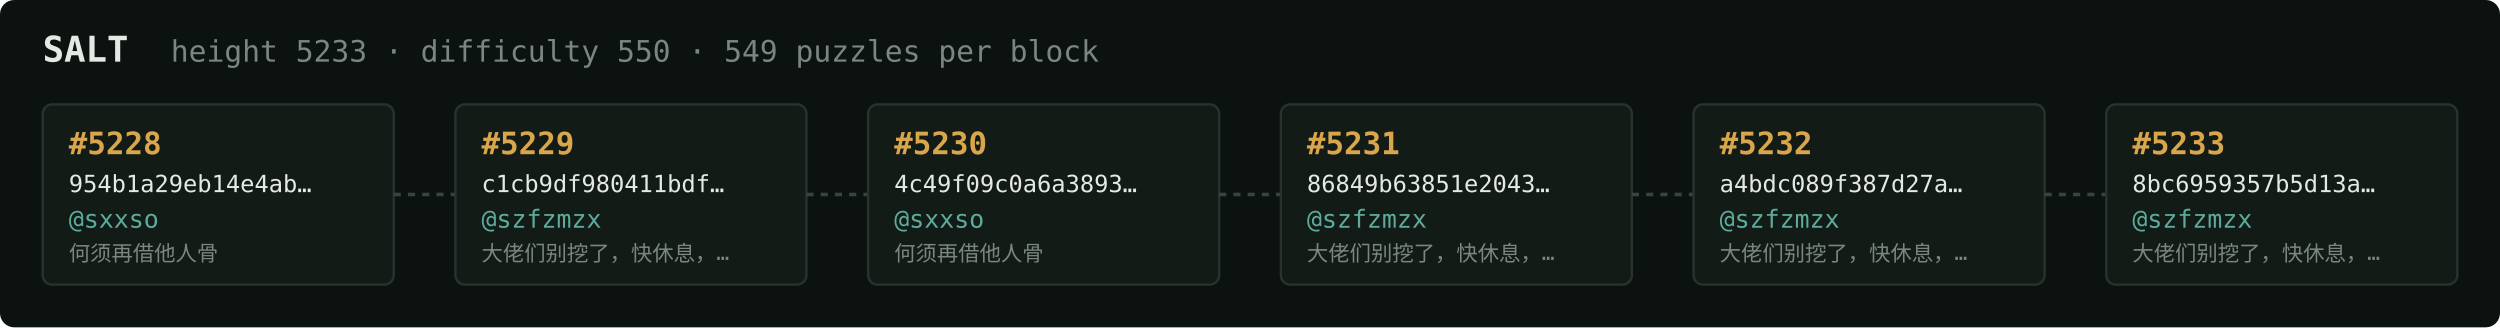
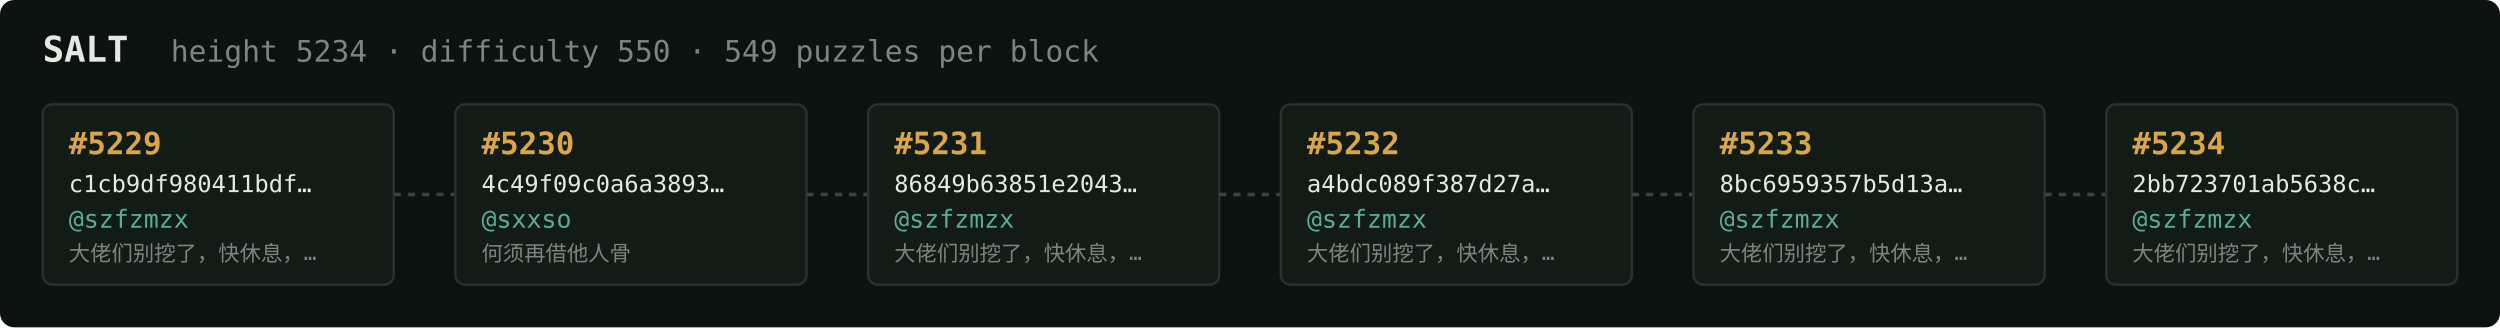
<svg xmlns="http://www.w3.org/2000/svg" width="1054" height="138" viewBox="0 0 1054 138" font-family="ui-monospace,SFMono-Regular,Menlo,monospace">
  <rect fill="#0c1210" width="1054" height="138" rx="6" />
  <text x="18" y="26" fill="#e5e9e3" font-size="15" font-weight="700">SALT</text>
-   <text x="72" y="26" fill="#7a867f" font-size="12.5">height 5233 · difficulty 550 · 549 puzzles per block</text>
+   <text x="72" y="26" fill="#7a867f" font-size="12.5">height 5234 · difficulty 550 · 549 puzzles per block</text>
  <rect x="18" y="44" width="148" height="76" rx="4" fill="#131b17" stroke="#28332e" stroke-width="1" />
-   <text x="29" y="65" fill="#d9a64c" font-size="13" font-weight="700">#5228</text>
-   <text x="29" y="81" fill="#e5e9e3" font-size="10">954b1a29eb14e4ab…</text>
-   <text x="29" y="96" fill="#5cab9b" font-size="10.5">@sxxso</text>
-   <text x="29" y="110" fill="#7a867f" font-size="9">何须再借他人骨</text>
+   <text x="29" y="65" fill="#d9a64c" font-size="13" font-weight="700">#5229</text>
+   <text x="29" y="81" fill="#e5e9e3" font-size="10">c1cb9df980411bdf…</text>
+   <text x="29" y="96" fill="#5cab9b" font-size="10.5">@szfzmzx</text>
+   <text x="29" y="110" fill="#7a867f" font-size="9">大佬们别挖了，快休息，…</text>
  <line x1="166" y1="82.0" x2="192" y2="82.0" stroke="#38443e" stroke-width="1.5" stroke-dasharray="3 3" />
  <rect x="192" y="44" width="148" height="76" rx="4" fill="#131b17" stroke="#28332e" stroke-width="1" />
-   <text x="203" y="65" fill="#d9a64c" font-size="13" font-weight="700">#5229</text>
-   <text x="203" y="81" fill="#e5e9e3" font-size="10">c1cb9df980411bdf…</text>
-   <text x="203" y="96" fill="#5cab9b" font-size="10.5">@szfzmzx</text>
-   <text x="203" y="110" fill="#7a867f" font-size="9">大佬们别挖了，快休息，…</text>
+   <text x="203" y="65" fill="#d9a64c" font-size="13" font-weight="700">#5230</text>
+   <text x="203" y="81" fill="#e5e9e3" font-size="10">4c49f09c0a6a3893…</text>
+   <text x="203" y="96" fill="#5cab9b" font-size="10.5">@sxxso</text>
+   <text x="203" y="110" fill="#7a867f" font-size="9">何须再借他人骨</text>
  <line x1="340" y1="82.0" x2="366" y2="82.0" stroke="#38443e" stroke-width="1.5" stroke-dasharray="3 3" />
  <rect x="366" y="44" width="148" height="76" rx="4" fill="#131b17" stroke="#28332e" stroke-width="1" />
-   <text x="377" y="65" fill="#d9a64c" font-size="13" font-weight="700">#5230</text>
-   <text x="377" y="81" fill="#e5e9e3" font-size="10">4c49f09c0a6a3893…</text>
-   <text x="377" y="96" fill="#5cab9b" font-size="10.5">@sxxso</text>
-   <text x="377" y="110" fill="#7a867f" font-size="9">何须再借他人骨</text>
+   <text x="377" y="65" fill="#d9a64c" font-size="13" font-weight="700">#5231</text>
+   <text x="377" y="81" fill="#e5e9e3" font-size="10">86849b63851e2043…</text>
+   <text x="377" y="96" fill="#5cab9b" font-size="10.5">@szfzmzx</text>
+   <text x="377" y="110" fill="#7a867f" font-size="9">大佬们别挖了，快休息，…</text>
  <line x1="514" y1="82.0" x2="540" y2="82.0" stroke="#38443e" stroke-width="1.5" stroke-dasharray="3 3" />
  <rect x="540" y="44" width="148" height="76" rx="4" fill="#131b17" stroke="#28332e" stroke-width="1" />
-   <text x="551" y="65" fill="#d9a64c" font-size="13" font-weight="700">#5231</text>
-   <text x="551" y="81" fill="#e5e9e3" font-size="10">86849b63851e2043…</text>
+   <text x="551" y="65" fill="#d9a64c" font-size="13" font-weight="700">#5232</text>
+   <text x="551" y="81" fill="#e5e9e3" font-size="10">a4bdc089f387d27a…</text>
  <text x="551" y="96" fill="#5cab9b" font-size="10.5">@szfzmzx</text>
  <text x="551" y="110" fill="#7a867f" font-size="9">大佬们别挖了，快休息，…</text>
  <line x1="688" y1="82.0" x2="714" y2="82.0" stroke="#38443e" stroke-width="1.5" stroke-dasharray="3 3" />
  <rect x="714" y="44" width="148" height="76" rx="4" fill="#131b17" stroke="#28332e" stroke-width="1" />
-   <text x="725" y="65" fill="#d9a64c" font-size="13" font-weight="700">#5232</text>
-   <text x="725" y="81" fill="#e5e9e3" font-size="10">a4bdc089f387d27a…</text>
+   <text x="725" y="65" fill="#d9a64c" font-size="13" font-weight="700">#5233</text>
+   <text x="725" y="81" fill="#e5e9e3" font-size="10">8bc6959357b5d13a…</text>
  <text x="725" y="96" fill="#5cab9b" font-size="10.5">@szfzmzx</text>
  <text x="725" y="110" fill="#7a867f" font-size="9">大佬们别挖了，快休息，…</text>
  <line x1="862" y1="82.0" x2="888" y2="82.0" stroke="#38443e" stroke-width="1.5" stroke-dasharray="3 3" />
  <rect x="888" y="44" width="148" height="76" rx="4" fill="#131b17" stroke="#28332e" stroke-width="1" />
-   <text x="899" y="65" fill="#d9a64c" font-size="13" font-weight="700">#5233</text>
-   <text x="899" y="81" fill="#e5e9e3" font-size="10">8bc6959357b5d13a…</text>
+   <text x="899" y="65" fill="#d9a64c" font-size="13" font-weight="700">#5234</text>
+   <text x="899" y="81" fill="#e5e9e3" font-size="10">2bb723701ab5638c…</text>
  <text x="899" y="96" fill="#5cab9b" font-size="10.5">@szfzmzx</text>
  <text x="899" y="110" fill="#7a867f" font-size="9">大佬们别挖了，快休息，…</text>
</svg>
